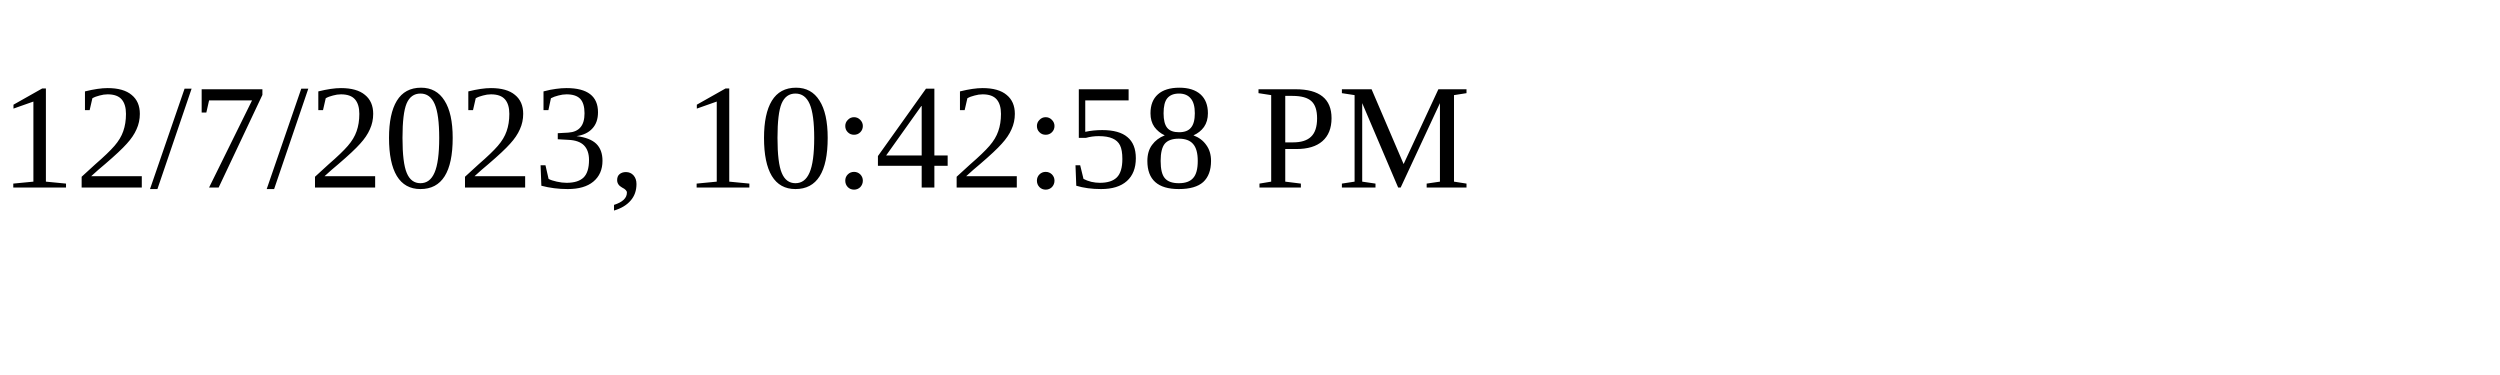
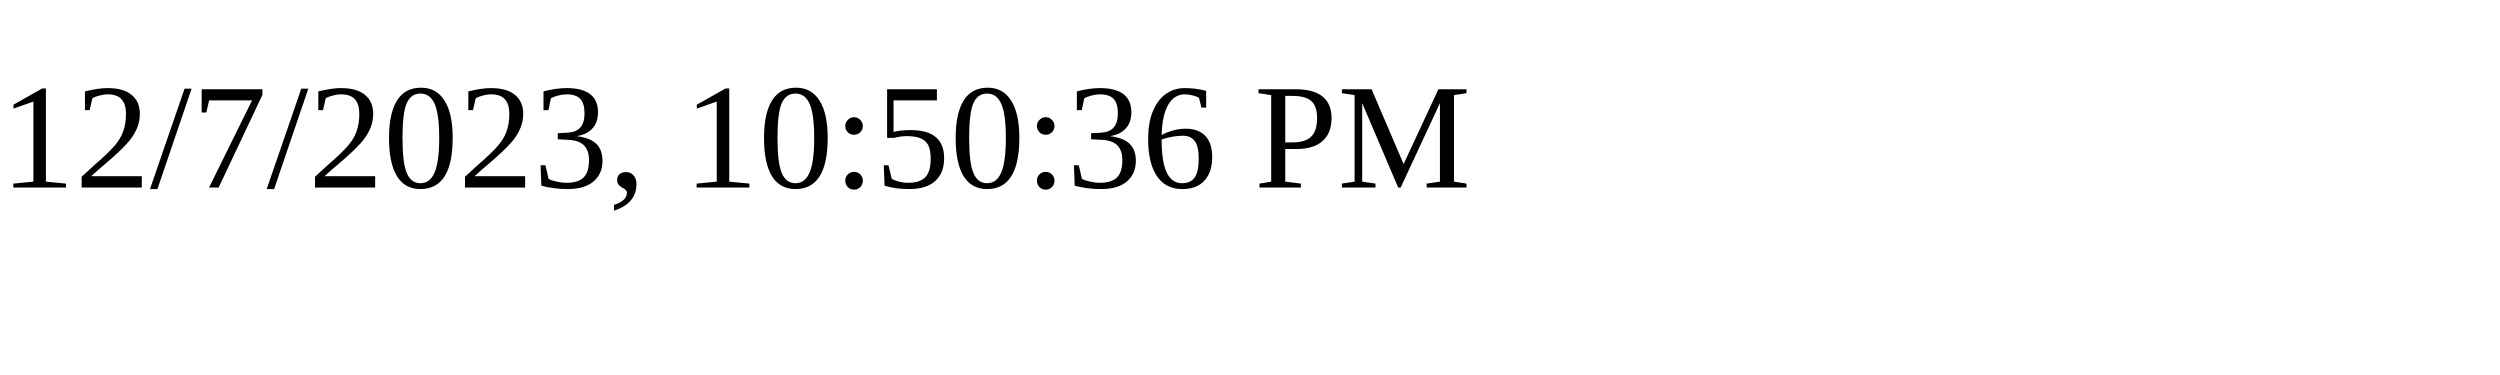
<svg xmlns="http://www.w3.org/2000/svg" height="30" width="200">
-   <text x="0" y="15">12/7/2023, 10:42:58 PM</text>
+   <text x="0" y="15">12/7/2023, 10:50:36 PM</text>
</svg>
